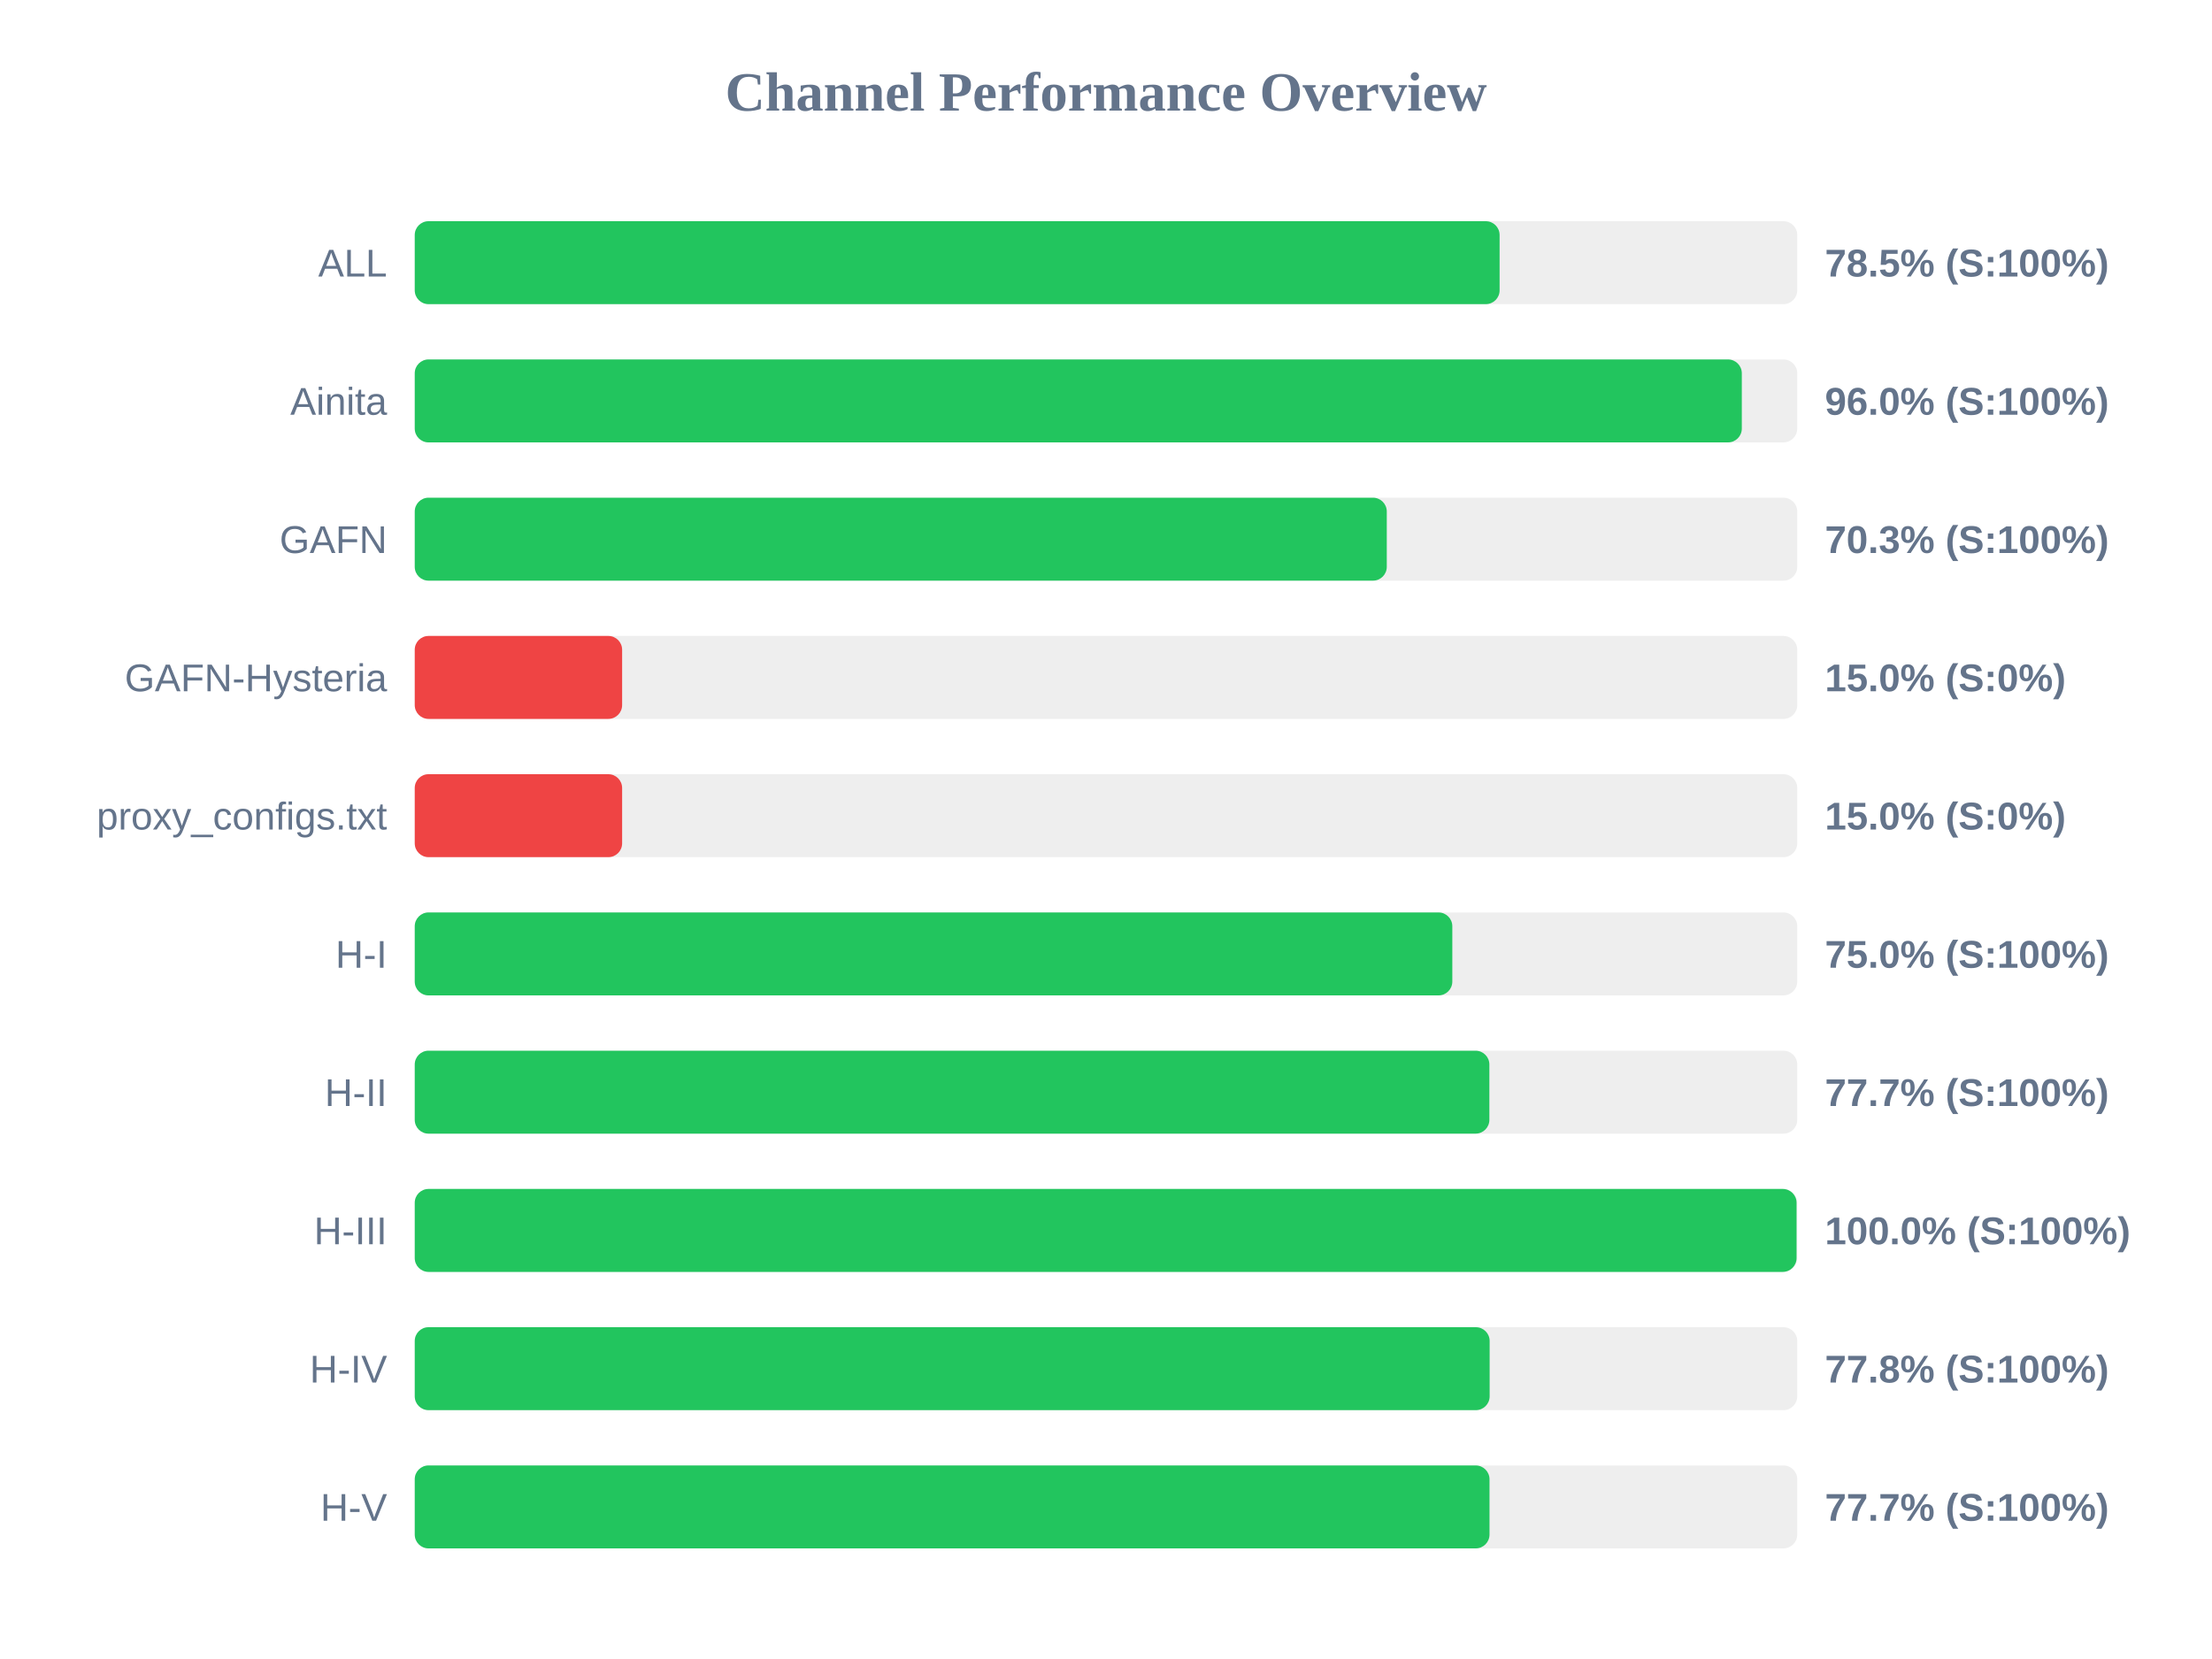
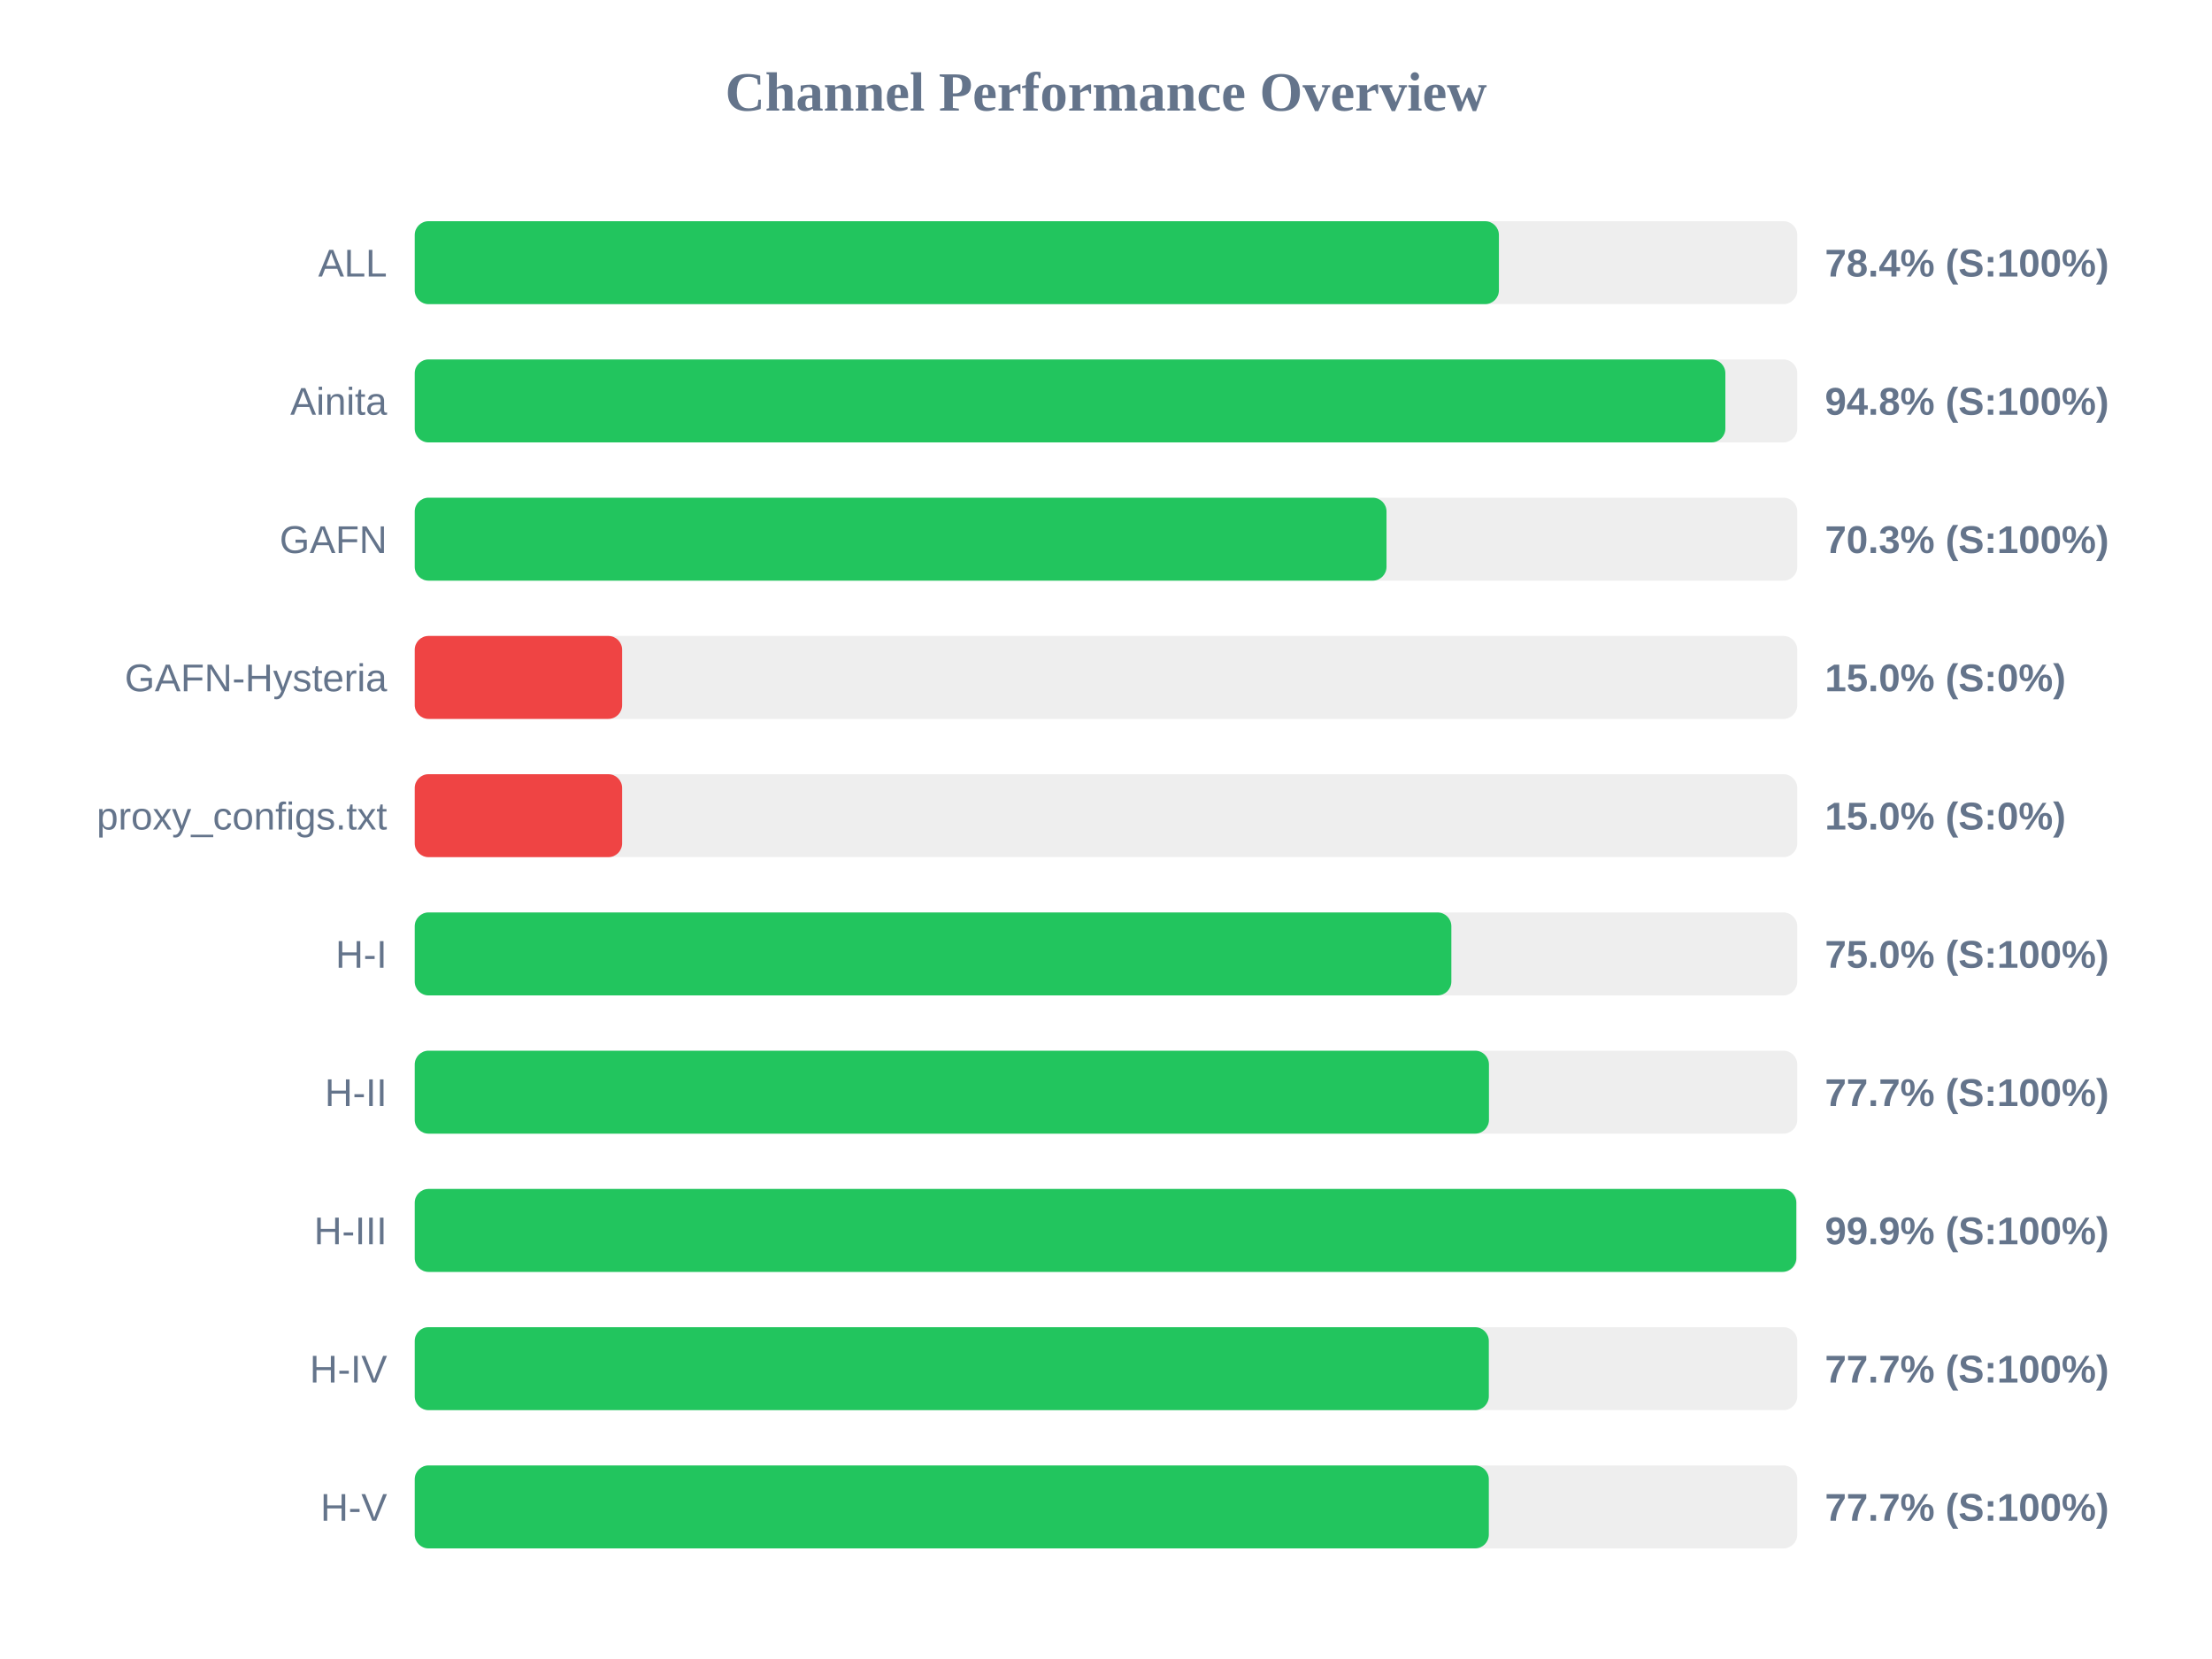
<svg xmlns="http://www.w3.org/2000/svg" width="800" height="600" version="1.1">
  <style>
        .row { font: 14px Arial; fill: #64748b; }
        .score { font: bold 14px Arial; fill: #64748b; }
    </style>
  <text x="400" y="40" text-anchor="middle" font-size="20px" font-weight="bold" fill="#64748b">Channel Performance Overview</text>
  <rect x="150" y="80" width="500" height="30" fill="#eee" rx="5" />
-   <rect x="150" y="80" width="392.35" height="30" fill="#22c55e" rx="5" />
+   <rect x="150" y="80" width="392.1" height="30" fill="#22c55e" rx="5" />
  <text x="140" y="100" text-anchor="end" class="row">ALL</text>
-   <text x="660" y="100" text-anchor="start" class="score">78.5% (S:100%)</text>
+   <text x="660" y="100" text-anchor="start" class="score">78.4% (S:100%)</text>
  <rect x="150" y="130" width="500" height="30" fill="#eee" rx="5" />
-   <rect x="150" y="130" width="479.95" height="30" fill="#22c55e" rx="5" />
+   <rect x="150" y="130" width="474.0" height="30" fill="#22c55e" rx="5" />
  <text x="140" y="150" text-anchor="end" class="row">Ainita</text>
-   <text x="660" y="150" text-anchor="start" class="score">96.0% (S:100%)</text>
+   <text x="660" y="150" text-anchor="start" class="score">94.8% (S:100%)</text>
  <rect x="150" y="180" width="500" height="30" fill="#eee" rx="5" />
-   <rect x="150" y="180" width="351.55" height="30" fill="#22c55e" rx="5" />
+   <rect x="150" y="180" width="351.45" height="30" fill="#22c55e" rx="5" />
  <text x="140" y="200" text-anchor="end" class="row">GAFN</text>
  <text x="660" y="200" text-anchor="start" class="score">70.3% (S:100%)</text>
  <rect x="150" y="230" width="500" height="30" fill="#eee" rx="5" />
  <rect x="150" y="230" width="75.0" height="30" fill="#ef4444" rx="5" />
  <text x="140" y="250" text-anchor="end" class="row">GAFN-Hysteria</text>
  <text x="660" y="250" text-anchor="start" class="score">15.0% (S:0%)</text>
  <rect x="150" y="280" width="500" height="30" fill="#eee" rx="5" />
  <rect x="150" y="280" width="75.0" height="30" fill="#ef4444" rx="5" />
  <text x="140" y="300" text-anchor="end" class="row">proxy_configs.txt</text>
  <text x="660" y="300" text-anchor="start" class="score">15.0% (S:0%)</text>
  <rect x="150" y="330" width="500" height="30" fill="#eee" rx="5" />
-   <rect x="150" y="330" width="375.25" height="30" fill="#22c55e" rx="5" />
+   <rect x="150" y="330" width="374.9" height="30" fill="#22c55e" rx="5" />
  <text x="140" y="350" text-anchor="end" class="row">H-I</text>
  <text x="660" y="350" text-anchor="start" class="score">75.0% (S:100%)</text>
  <rect x="150" y="380" width="500" height="30" fill="#eee" rx="5" />
-   <rect x="150" y="380" width="388.65" height="30" fill="#22c55e" rx="5" />
+   <rect x="150" y="380" width="388.5" height="30" fill="#22c55e" rx="5" />
  <text x="140" y="400" text-anchor="end" class="row">H-II</text>
  <text x="660" y="400" text-anchor="start" class="score">77.7% (S:100%)</text>
  <rect x="150" y="430" width="500" height="30" fill="#eee" rx="5" />
-   <rect x="150" y="430" width="499.75" height="30" fill="#22c55e" rx="5" />
+   <rect x="150" y="430" width="499.65" height="30" fill="#22c55e" rx="5" />
  <text x="140" y="450" text-anchor="end" class="row">H-III</text>
-   <text x="660" y="450" text-anchor="start" class="score">100.0% (S:100%)</text>
+   <text x="660" y="450" text-anchor="start" class="score">99.9% (S:100%)</text>
  <rect x="150" y="480" width="500" height="30" fill="#eee" rx="5" />
-   <rect x="150" y="480" width="388.75" height="30" fill="#22c55e" rx="5" />
+   <rect x="150" y="480" width="388.45" height="30" fill="#22c55e" rx="5" />
  <text x="140" y="500" text-anchor="end" class="row">H-IV</text>
-   <text x="660" y="500" text-anchor="start" class="score">77.8% (S:100%)</text>
+   <text x="660" y="500" text-anchor="start" class="score">77.7% (S:100%)</text>
  <rect x="150" y="530" width="500" height="30" fill="#eee" rx="5" />
-   <rect x="150" y="530" width="388.7" height="30" fill="#22c55e" rx="5" />
+   <rect x="150" y="530" width="388.45" height="30" fill="#22c55e" rx="5" />
  <text x="140" y="550" text-anchor="end" class="row">H-V</text>
  <text x="660" y="550" text-anchor="start" class="score">77.7% (S:100%)</text>
</svg>
